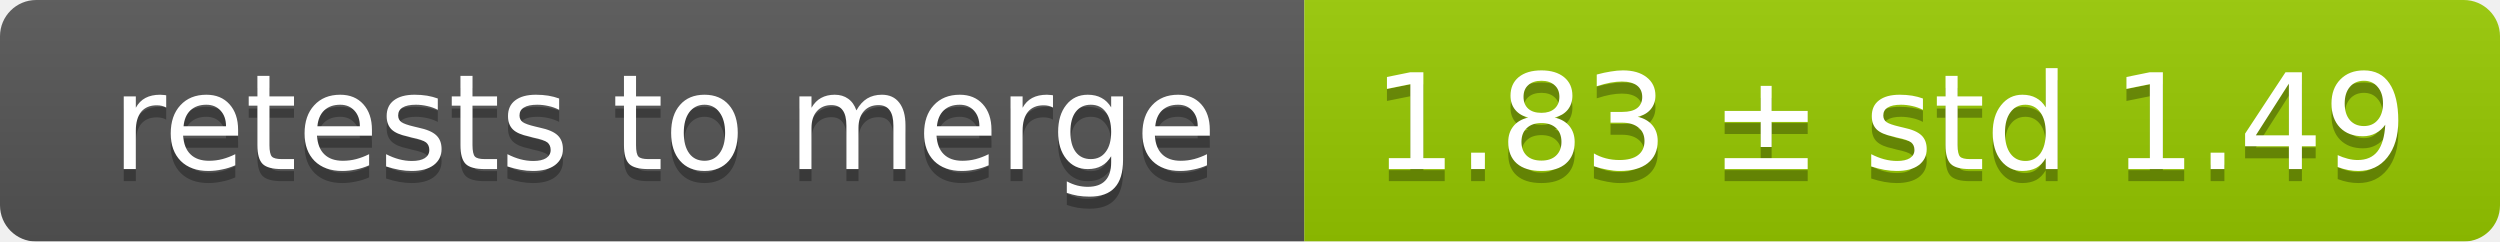
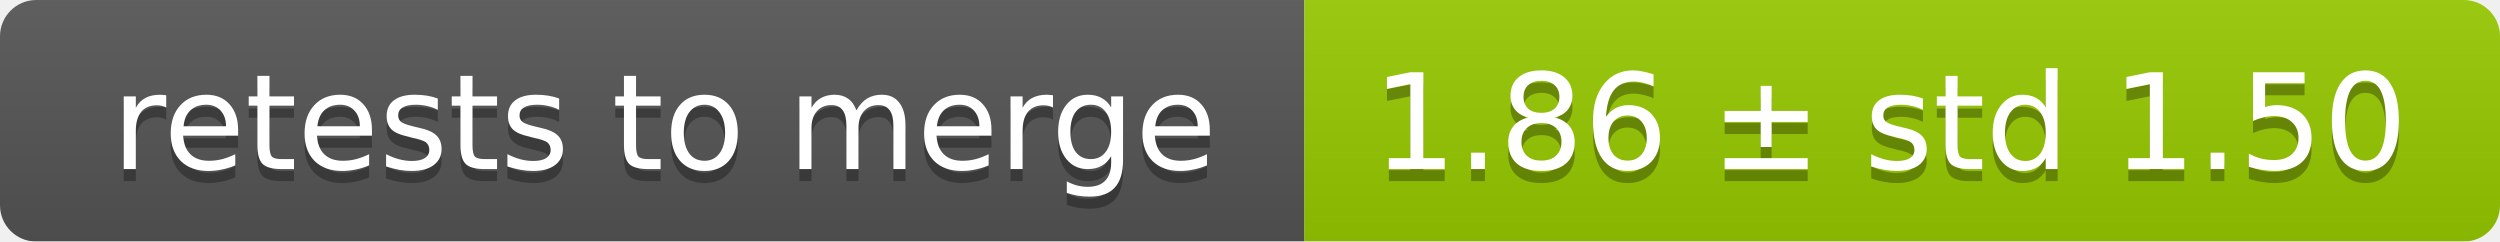
<svg xmlns="http://www.w3.org/2000/svg" width="207" height="20">
  <linearGradient id="smooth" x2="0" y2="100%">
    <stop offset="0" stop-color="#bbb" stop-opacity=".1" />
    <stop offset="1" stop-opacity=".1" />
  </linearGradient>
  <mask id="round">
    <rect width="207" height="20" rx="3" fill="#fff" />
  </mask>
  <g mask="url(#round)">
    <rect width="108" height="20" fill="#555" />
    <rect x="108" width="99" height="20" fill="#97ca00" />
    <rect width="207" height="20" fill="url(#smooth)" />
  </g>
  <g fill="#fff" text-anchor="middle" font-family="DejaVu Sans,Verdana,Geneva,sans-serif" font-size="11">
    <text x="55" y="15" fill="#010101" fill-opacity=".3">retests to merge</text>
    <text x="55" y="14">retests to merge</text>
-     <text x="156.5" y="15" fill="#010101" fill-opacity=".3">1.83 ± std 1.49</text>
-     <text x="156.5" y="14">1.83 ± std 1.49</text>
+     <text x="156.5" y="15" fill="#010101" fill-opacity=".3">1.86 ± std 1.50</text>
+     <text x="156.5" y="14">1.86 ± std 1.50</text>
  </g>
</svg>
